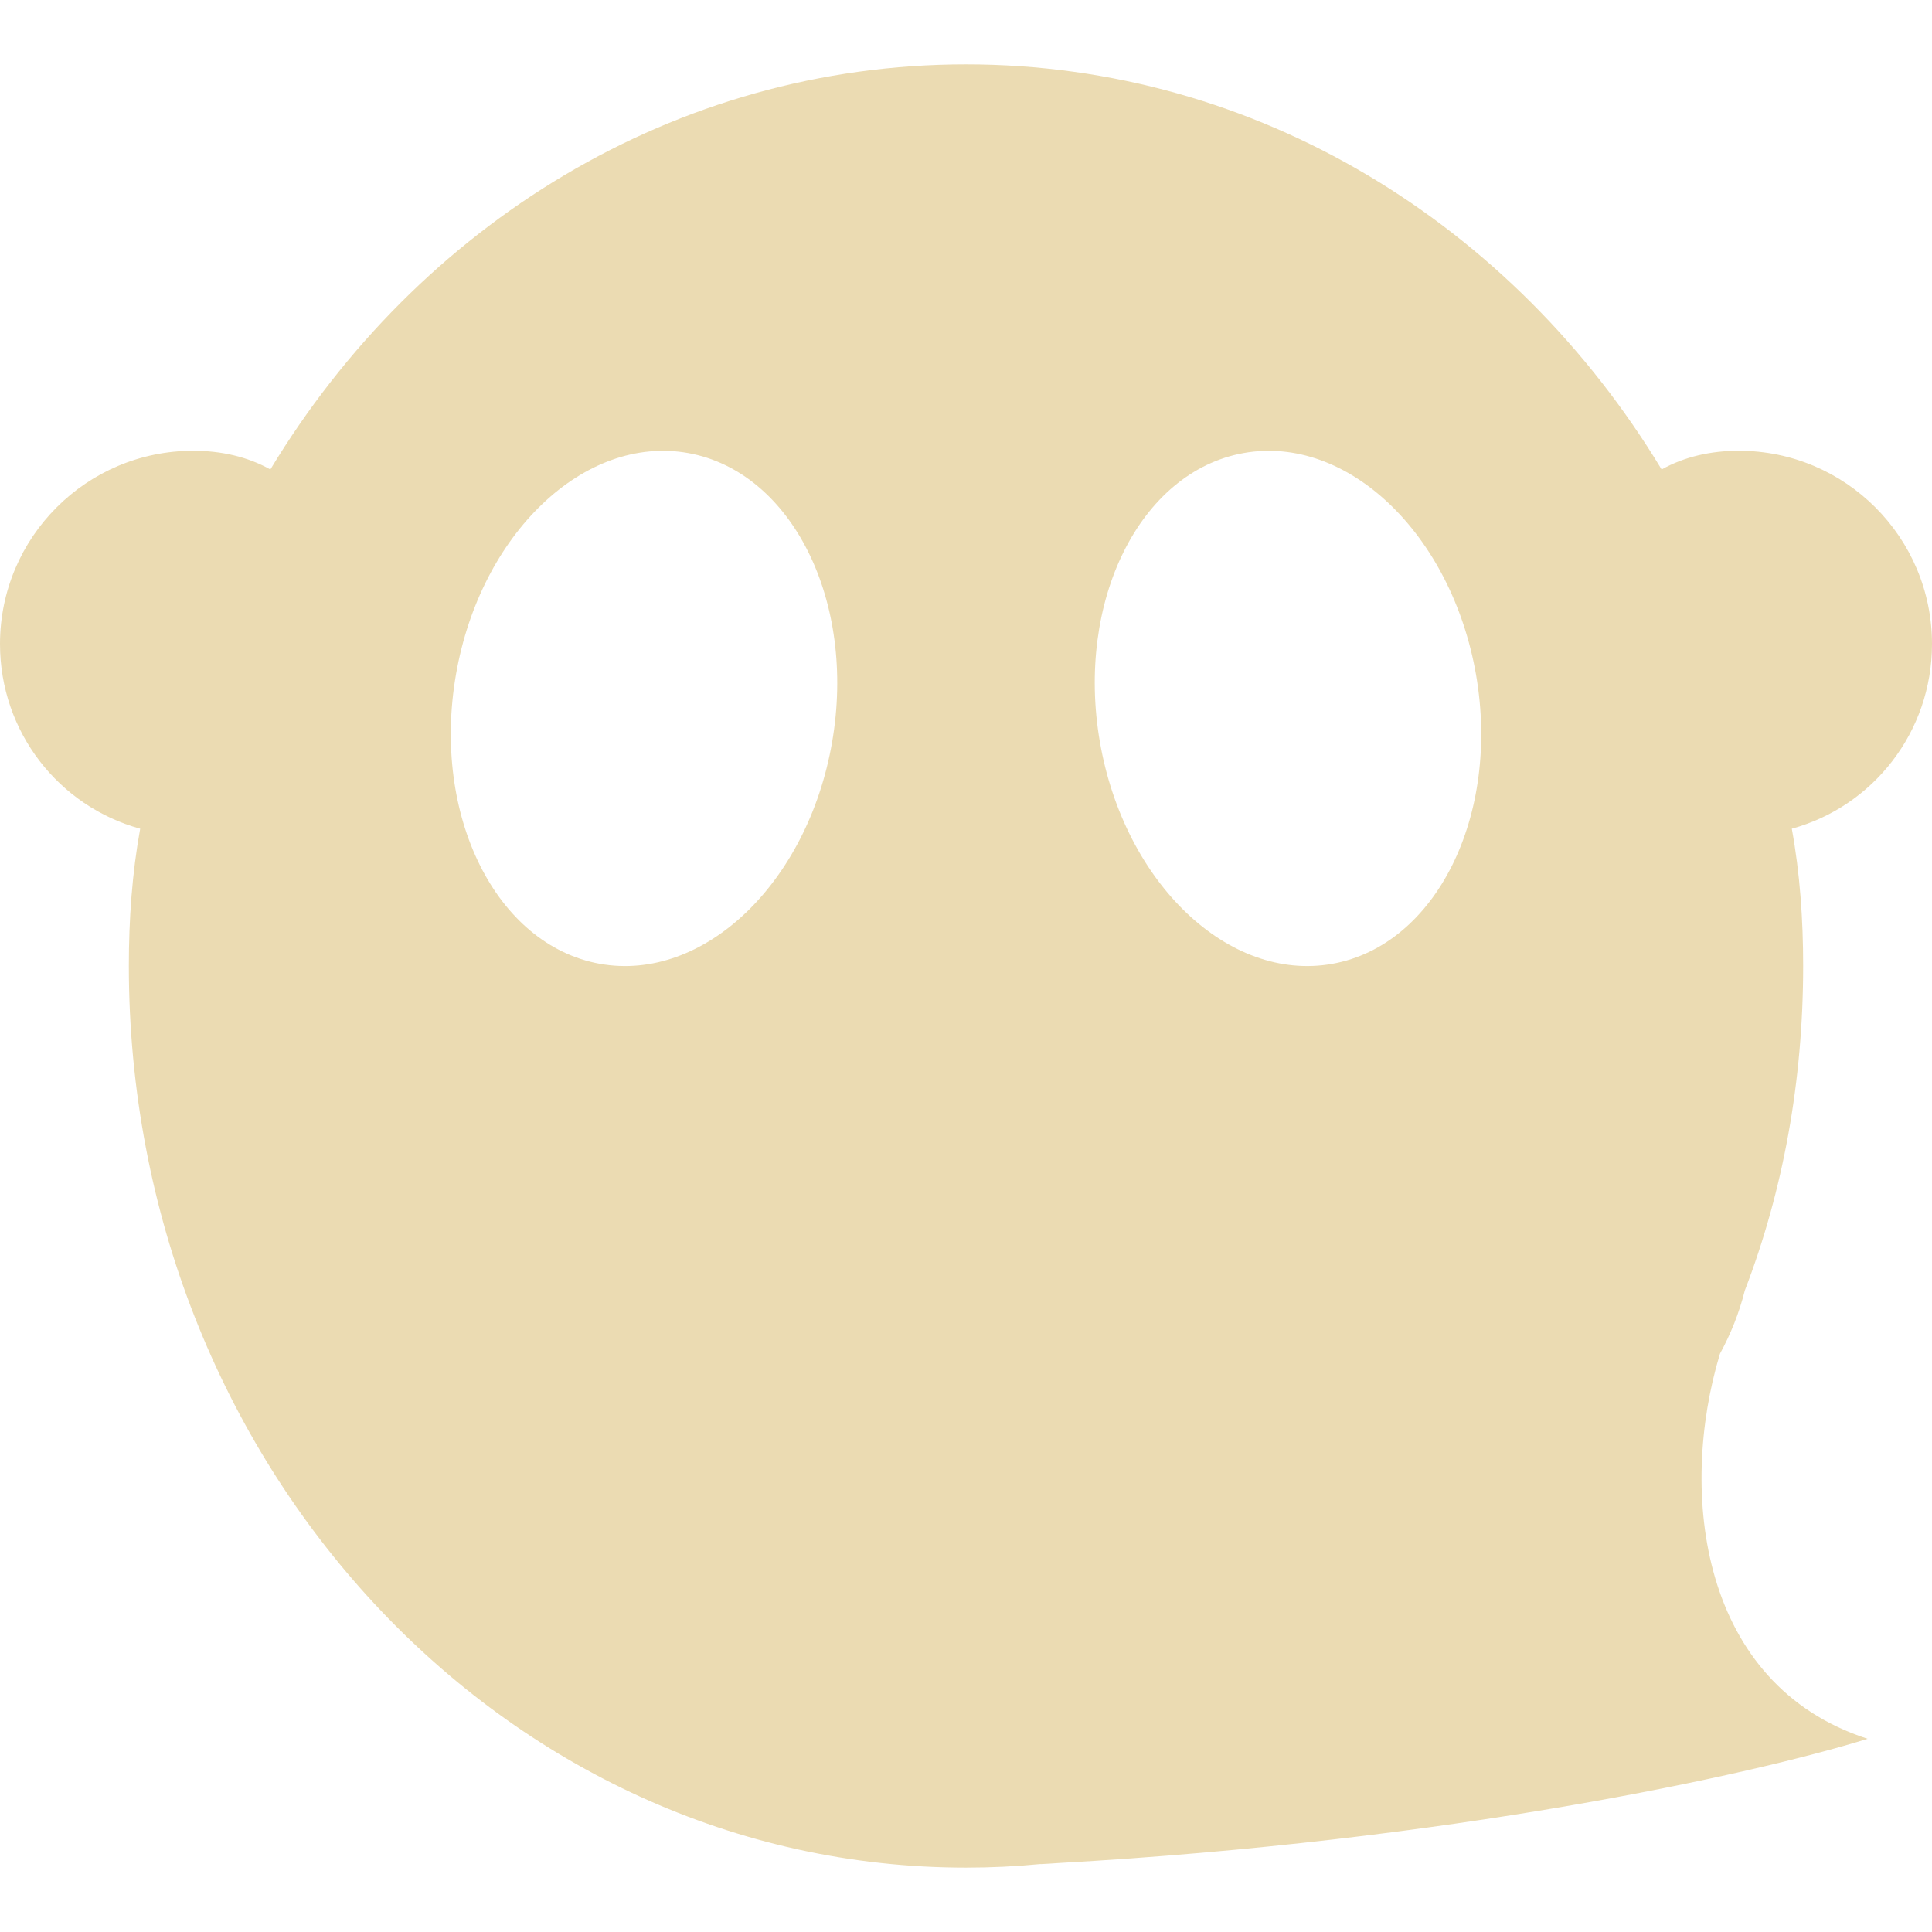
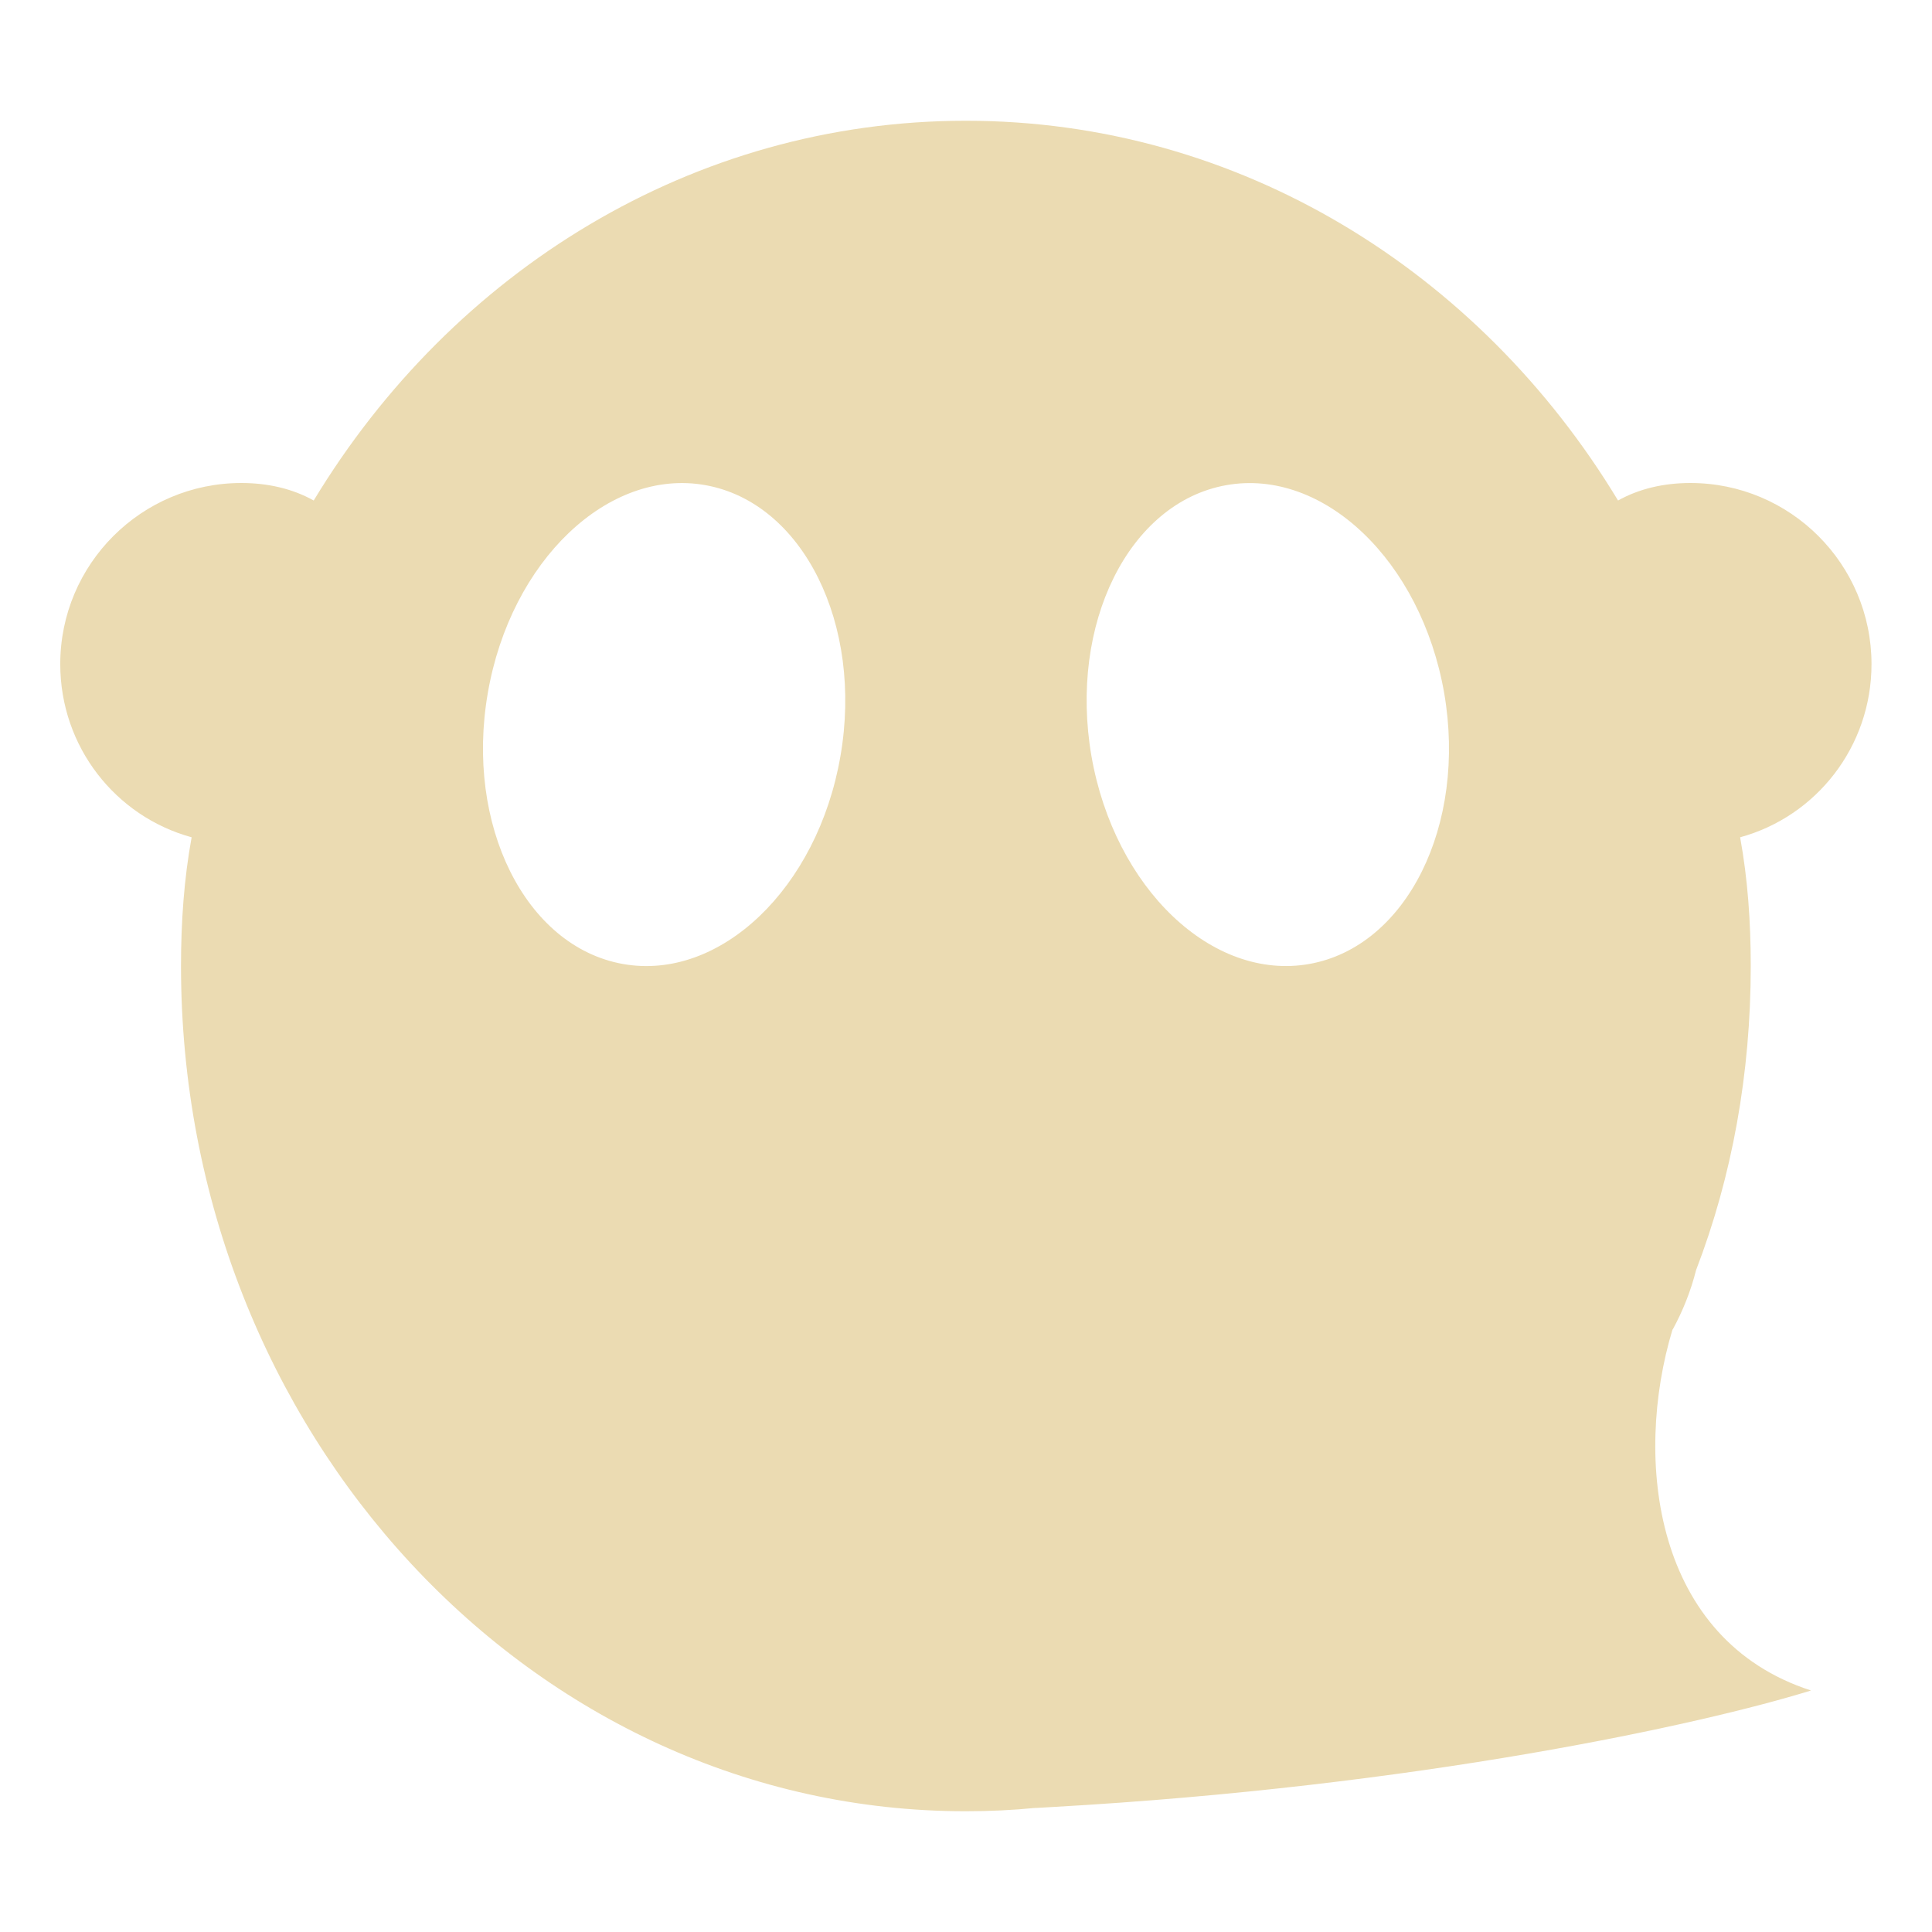
- <svg xmlns="http://www.w3.org/2000/svg" style="isolation:isolate" width="16" height="16" viewBox="0 0 16 16">
+ <svg xmlns="http://www.w3.org/2000/svg" width="16" height="16" version="1.1">
  <defs>
-     <style id="current-color-scheme" type="text/css">
-    .ColorScheme-Text { color:#ebdbb2; } .ColorScheme-Highlight { color:#458588; }
-   </style>
-     <linearGradient id="arrongin" x1="0%" x2="0%" y1="0%" y2="100%">
-       <stop offset="0%" style="stop-color:#d79921; stop-opacity:1" />
-       <stop offset="100%" style="stop-color:#b57614; stop-opacity:1" />
-     </linearGradient>
-     <linearGradient id="aurora" x1="0%" x2="0%" y1="0%" y2="100%">
-       <stop offset="0%" style="stop-color:#83a598; stop-opacity:1" />
-       <stop offset="100%" style="stop-color:#b16286; stop-opacity:1" />
-     </linearGradient>
-     <linearGradient id="fitdance" x1="0%" x2="0%" y1="0%" y2="100%">
-       <stop offset="0%" style="stop-color:#8ec07c; stop-opacity:1" />
-       <stop offset="100%" style="stop-color:#458588; stop-opacity:1" />
-     </linearGradient>
-     <linearGradient id="oomox" x1="0%" x2="0%" y1="0%" y2="100%">
-       <stop offset="0%" style="stop-color:#458588; stop-opacity:1" />
-       <stop offset="100%" style="stop-color:#928374; stop-opacity:1" />
-     </linearGradient>
-     <linearGradient id="rainblue" x1="0%" x2="0%" y1="0%" y2="100%">
-       <stop offset="0%" style="stop-color:#b8bb26; stop-opacity:1" />
-       <stop offset="100%" style="stop-color:#076678; stop-opacity:1" />
-     </linearGradient>
-     <linearGradient id="sunrise" x1="0%" x2="0%" y1="0%" y2="100%">
-       <stop offset="0%" style="stop-color: #fe8019; stop-opacity:1" />
-       <stop offset="100%" style="stop-color: #fabd2f; stop-opacity:1" />
-     </linearGradient>
-     <linearGradient id="telinkrin" x1="0%" x2="0%" y1="0%" y2="100%">
-       <stop offset="0%" style="stop-color: #83a598; stop-opacity:1" />
-       <stop offset="100%" style="stop-color: #83a598; stop-opacity:1" />
-     </linearGradient>
-     <linearGradient id="60spsycho" x1="0%" x2="0%" y1="0%" y2="100%">
-       <stop offset="0%" style="stop-color: #fb4934; stop-opacity:1" />
-       <stop offset="25%" style="stop-color: #fabd2f; stop-opacity:1" />
-       <stop offset="50%" style="stop-color: #fe8019; stop-opacity:1" />
-       <stop offset="100%" style="stop-color: #689d6a; stop-opacity:1" />
-     </linearGradient>
-     <linearGradient id="90ssummer" x1="0%" x2="0%" y1="0%" y2="100%">
-       <stop offset="0%" style="stop-color: #b16286; stop-opacity:1" />
-       <stop offset="20%" style="stop-color: #8ec07c; stop-opacity:1" />
-       <stop offset="50%" style="stop-color: #fabd2f; stop-opacity:1" />
-       <stop offset="100%" style="stop-color: #458588; stop-opacity:1" />
-     </linearGradient>
-     <linearGradient id="cyberneon" x1="0%" x2="0%" y1="0%" y2="100%">
-       <stop offset="0" style="stop-color:#83a598; stop-opacity:1" />
-       <stop offset="1" style="stop-color:#b16286; stop-opacity:1" />
-     </linearGradient>
+     <style type="text/css" id="current-color-scheme">.ColorScheme-Text { color:#ebdbb2; } .ColorScheme-Highlight { color:#458588; }</style>
  </defs>
-   <path style="fill:currentColor" class="ColorScheme-Text" fill-rule="evenodd" d="M 3.776 5.587 C 3.978 4.42 4.84 3.598 5.699 3.752 C 6.559 3.907 7.093 4.98 6.891 6.147 C 6.689 7.314 5.827 8.136 4.968 7.982 C 4.108 7.827 3.574 6.754 3.776 5.587 L 3.776 5.587 L 3.776 5.587 Z M 14.244 11.211 C 14.333 11.048 14.403 10.874 14.45 10.687 C 14.768 9.86 14.933 8.951 14.933 8 C 14.933 7.612 14.906 7.23 14.839 6.863 C 15.511 6.679 16 6.063 16 5.333 C 16 4.45 15.283 3.733 14.4 3.733 C 14.169 3.733 13.95 3.782 13.761 3.888 C 12.536 1.861 10.411 0.533 8 0.533 C 5.589 0.533 3.464 1.861 2.239 3.888 C 2.05 3.782 1.831 3.733 1.6 3.733 C 0.717 3.733 0 4.45 0 5.333 C 0 6.063 0.489 6.679 1.161 6.863 C 1.094 7.23 1.067 7.612 1.067 8 C 1.067 12.121 4.173 15.467 8 15.467 C 8.209 15.467 8.415 15.457 8.619 15.437 L 8.618 15.438 C 8.668 15.435 8.718 15.433 8.765 15.429 C 11.998 15.247 14.492 14.702 15.467 14.4 C 14.082 13.953 13.895 12.366 14.244 11.211 L 14.244 11.211 L 14.244 11.211 Z M 9.109 6.146 C 8.907 4.978 9.44 3.906 10.299 3.752 C 11.159 3.598 12.021 4.421 12.224 5.588 C 12.426 6.755 11.893 7.828 11.034 7.982 C 10.174 8.136 9.312 7.313 9.109 6.146 Z" />
+   <path class="ColorScheme-Text" fill="currentColor" d="m4.04 5.738c0.189-1.094 0.998-1.865 1.803-1.72 0.806 0.145 1.307 1.151 1.117 2.245-0.189 1.094-0.998 1.865-1.803 1.72-0.806-0.145-1.307-1.151-1.117-2.245zm9.813 5.272c0.083-0.153 0.149-0.316 0.193-0.491 0.298-0.775 0.453-1.627 0.453-2.519 0-0.364-0.025-0.722-0.088-1.066 0.63-0.172 1.088-0.75 1.088-1.434 0-0.828-0.672-1.5-1.5-1.5-0.217 0-0.422 0.046-0.599 0.145-1.148-1.9-3.14-3.145-5.401-3.145-2.26 0-4.252 1.245-5.401 3.145-0.177-0.099-0.383-0.145-0.599-0.145-0.828 0-1.5 0.672-1.5 1.5 0 0.684 0.458 1.262 1.088 1.434-0.063 0.344-0.088 0.702-0.088 1.066 0 3.863 2.912 7 6.499 7 0.196 0 0.389-0.009 0.58-0.028l-9.374e-4 9.38e-4c0.047-0.003 0.094-0.005 0.138-0.008 3.031-0.171 5.369-0.682 6.283-0.965-1.298-0.419-1.474-1.907-1.147-2.99zm-4.814-4.748c-0.189-1.095 0.31-2.1 1.116-2.244 0.806-0.144 1.614 0.627 1.805 1.721 0.189 1.094-0.31 2.1-1.116 2.244-0.806 0.144-1.614-0.627-1.805-1.721z" />
</svg>
